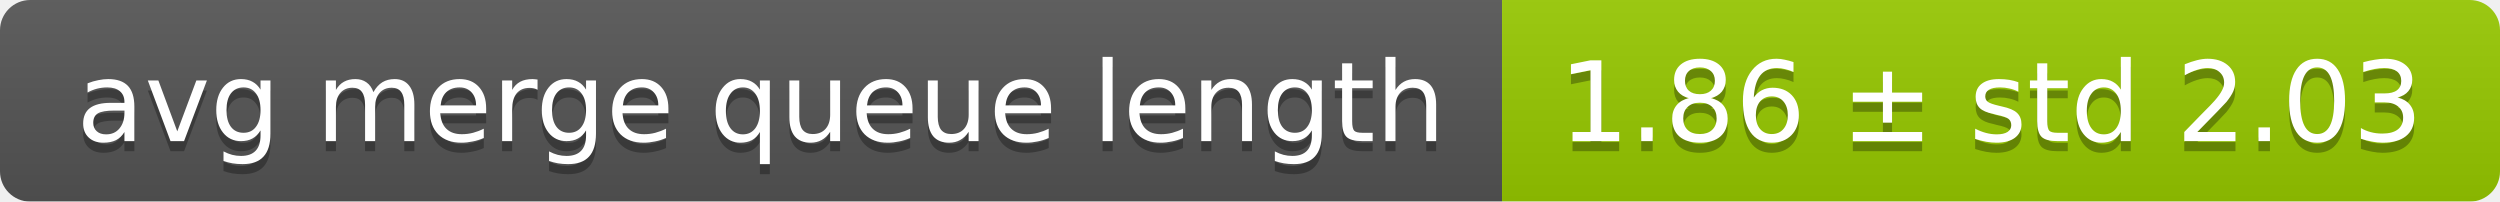
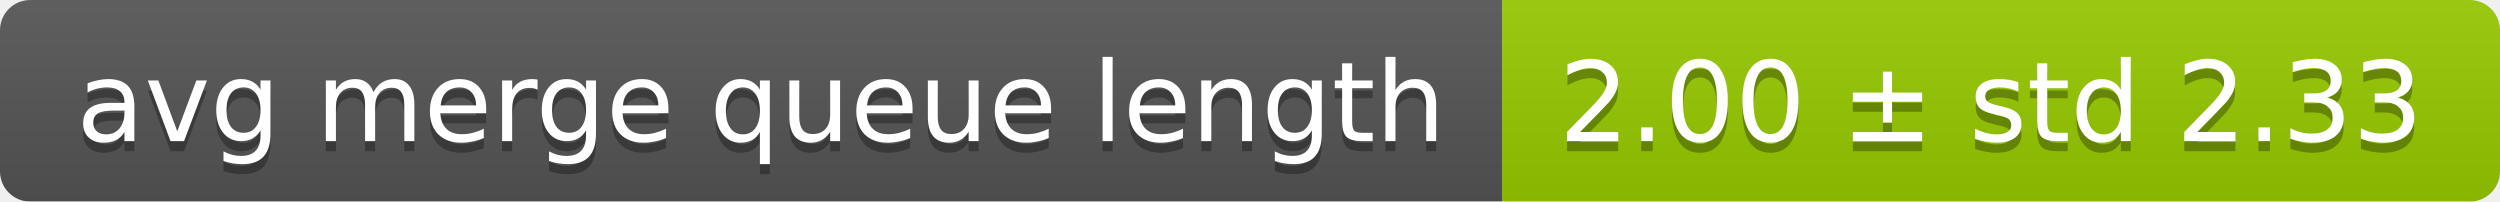
<svg xmlns="http://www.w3.org/2000/svg" width="248" height="20">
  <linearGradient id="smooth" x2="0" y2="100%">
    <stop offset="0" stop-color="#bbb" stop-opacity=".1" />
    <stop offset="1" stop-opacity=".1" />
  </linearGradient>
  <mask id="round">
    <rect width="248" height="20" rx="3" fill="#fff" />
  </mask>
  <g mask="url(#round)">
    <rect width="149" height="20" fill="#555" />
    <rect x="149" width="99" height="20" fill="#97ca00" />
    <rect width="248" height="20" fill="url(#smooth)" />
  </g>
  <g fill="#fff" text-anchor="middle" font-family="DejaVu Sans,Verdana,Geneva,sans-serif" font-size="11">
    <text x="75.5" y="15" fill="#010101" fill-opacity=".3">avg merge queue length</text>
    <text x="75.5" y="14">avg merge queue length</text>
-     <text x="197.5" y="15" fill="#010101" fill-opacity=".3">1.86 ± std 2.03</text>
-     <text x="197.5" y="14">1.86 ± std 2.03</text>
+     <text x="197.5" y="15" fill="#010101" fill-opacity=".3">2.00 ± std 2.33</text>
+     <text x="197.5" y="14">2.00 ± std 2.33</text>
  </g>
</svg>
